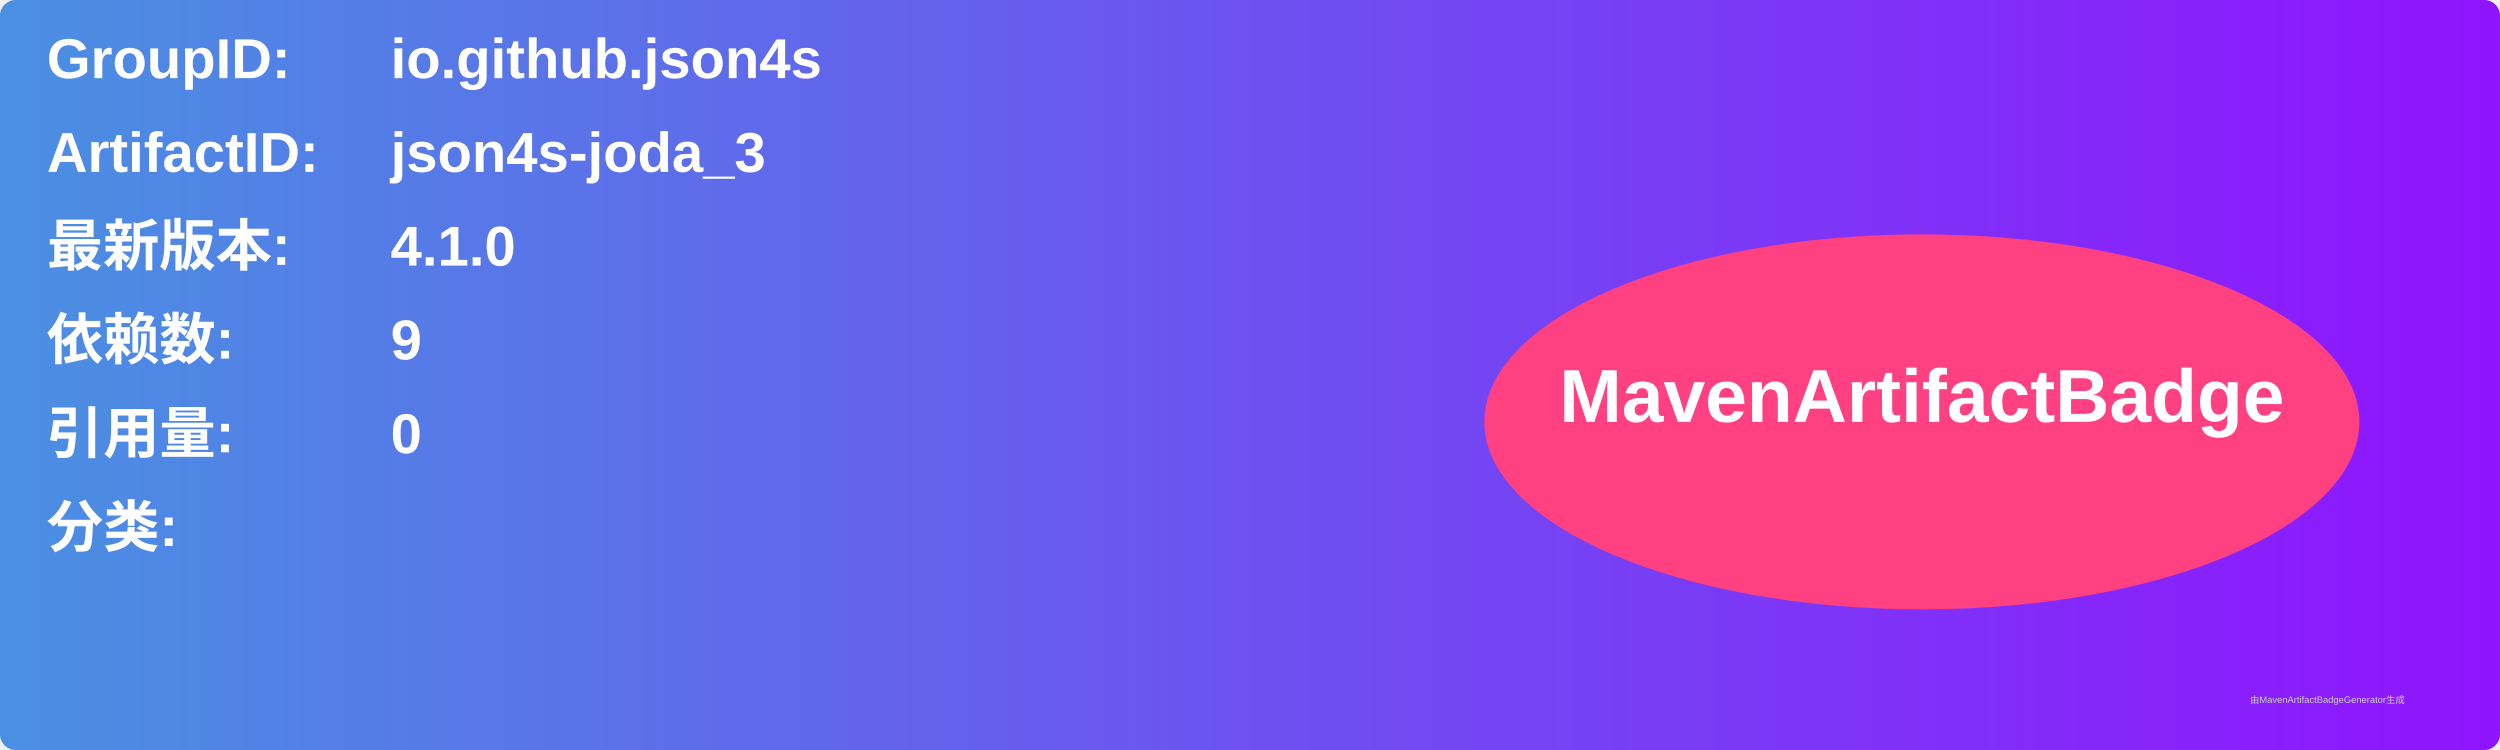
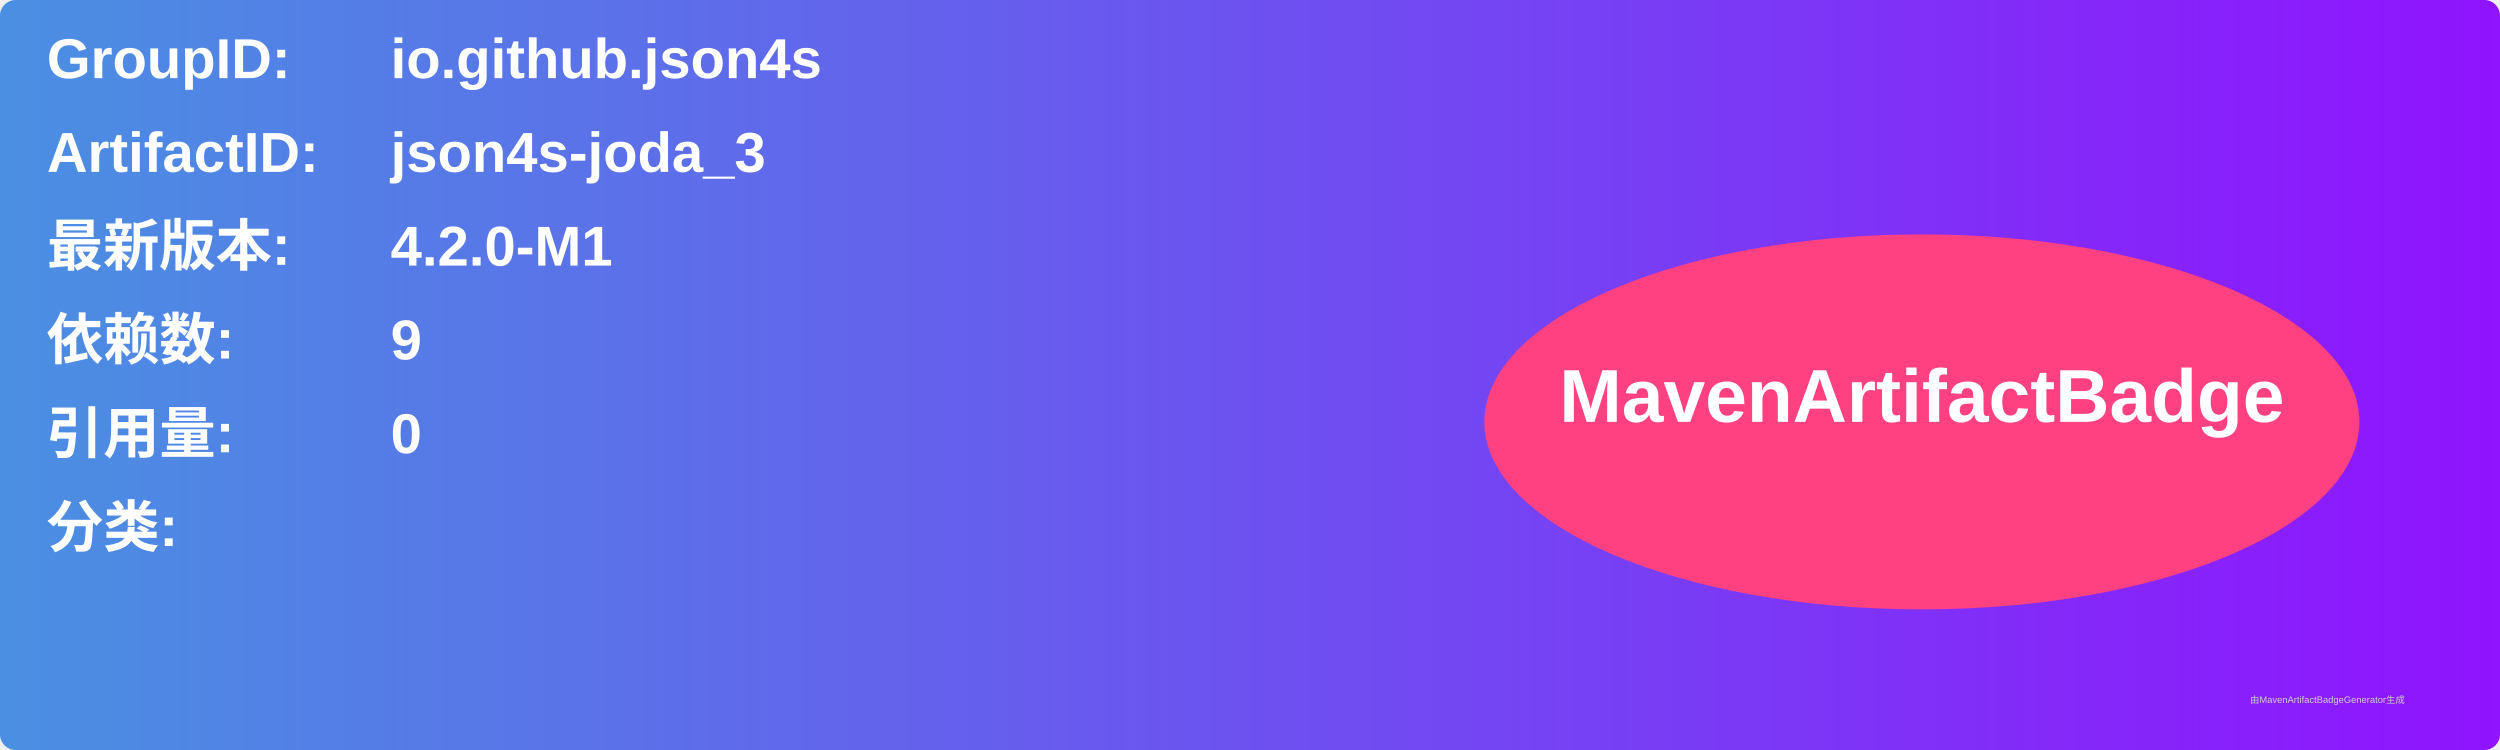
<svg xmlns="http://www.w3.org/2000/svg" width="800" height="240" viewBox="0 0 800 240">
  <linearGradient id="grad" x1="0%" y1="0%" x2="100%" y2="0%">
    <stop offset="0%" stop-color="#4a90e2" />
    <stop offset="100%" stop-color="#9013fe" />
  </linearGradient>
  <rect width="100%" height="100%" rx="5" ry="5" fill="url(#grad)" />
  <g transform="translate(15, 15)">
    <text x="0" y="10" font-family="Arial" font-size="18" fill="white" font-weight="bold" width="260">GroupID:</text>
    <text x="110" y="10" font-family="Arial" font-size="18" fill="white" font-weight="bold" width="460">io.github.json4s</text>
    <text x="0" y="40" font-family="Arial" font-size="18" fill="white" font-weight="bold" width="260">ArtifactID:</text>
    <text x="110" y="40" font-family="Arial" font-size="18" fill="white" font-weight="bold" width="460">json4s-joda_3</text>
    <text x="0" y="70" font-family="Arial" font-size="18" fill="white" font-weight="bold">最新版本:</text>
    <text x="110" y="70" font-family="Arial" font-size="18" fill="white" font-weight="bold">
-       <tspan font-weight="bold">4.1.0</tspan>
+       <tspan font-weight="bold">4.2.0-M1</tspan>
    </text>
    <text x="0" y="100" font-family="Arial" font-size="18" fill="white" font-weight="bold">依赖数: </text>
    <text x="110" y="100" font-family="Arial" font-size="18" fill="white">
      <tspan font-weight="bold">9</tspan>
    </text>
    <text x="0" y="130" font-family="Arial" font-size="18" fill="white" font-weight="bold">引用量: </text>
    <text x="110" y="130" font-family="Arial" font-size="18" fill="white">
      <tspan font-weight="bold">0</tspan>
    </text>
    <text x="0" y="160" font-family="Arial" font-size="18" fill="white" font-weight="bold">分类:</text>
    <text x="10" y="190" font-family="Arial" font-size="10" fill="white">
      <tspan font-weight="bold" />
    </text>
    <ellipse cx="600" cy="120" rx="140" ry="60" fill="#ff4081" />
    <text x="600" y="120" text-anchor="middle" font-family="Arial" font-size="24" fill="white" font-weight="bold">MavenArtifactBadge</text>
  </g>
  <text x="720" y="225" font-family="Arial" font-size="3" fill="#d0d0d0">由MavenArtifactBadgeGenerator生成</text>
</svg>
